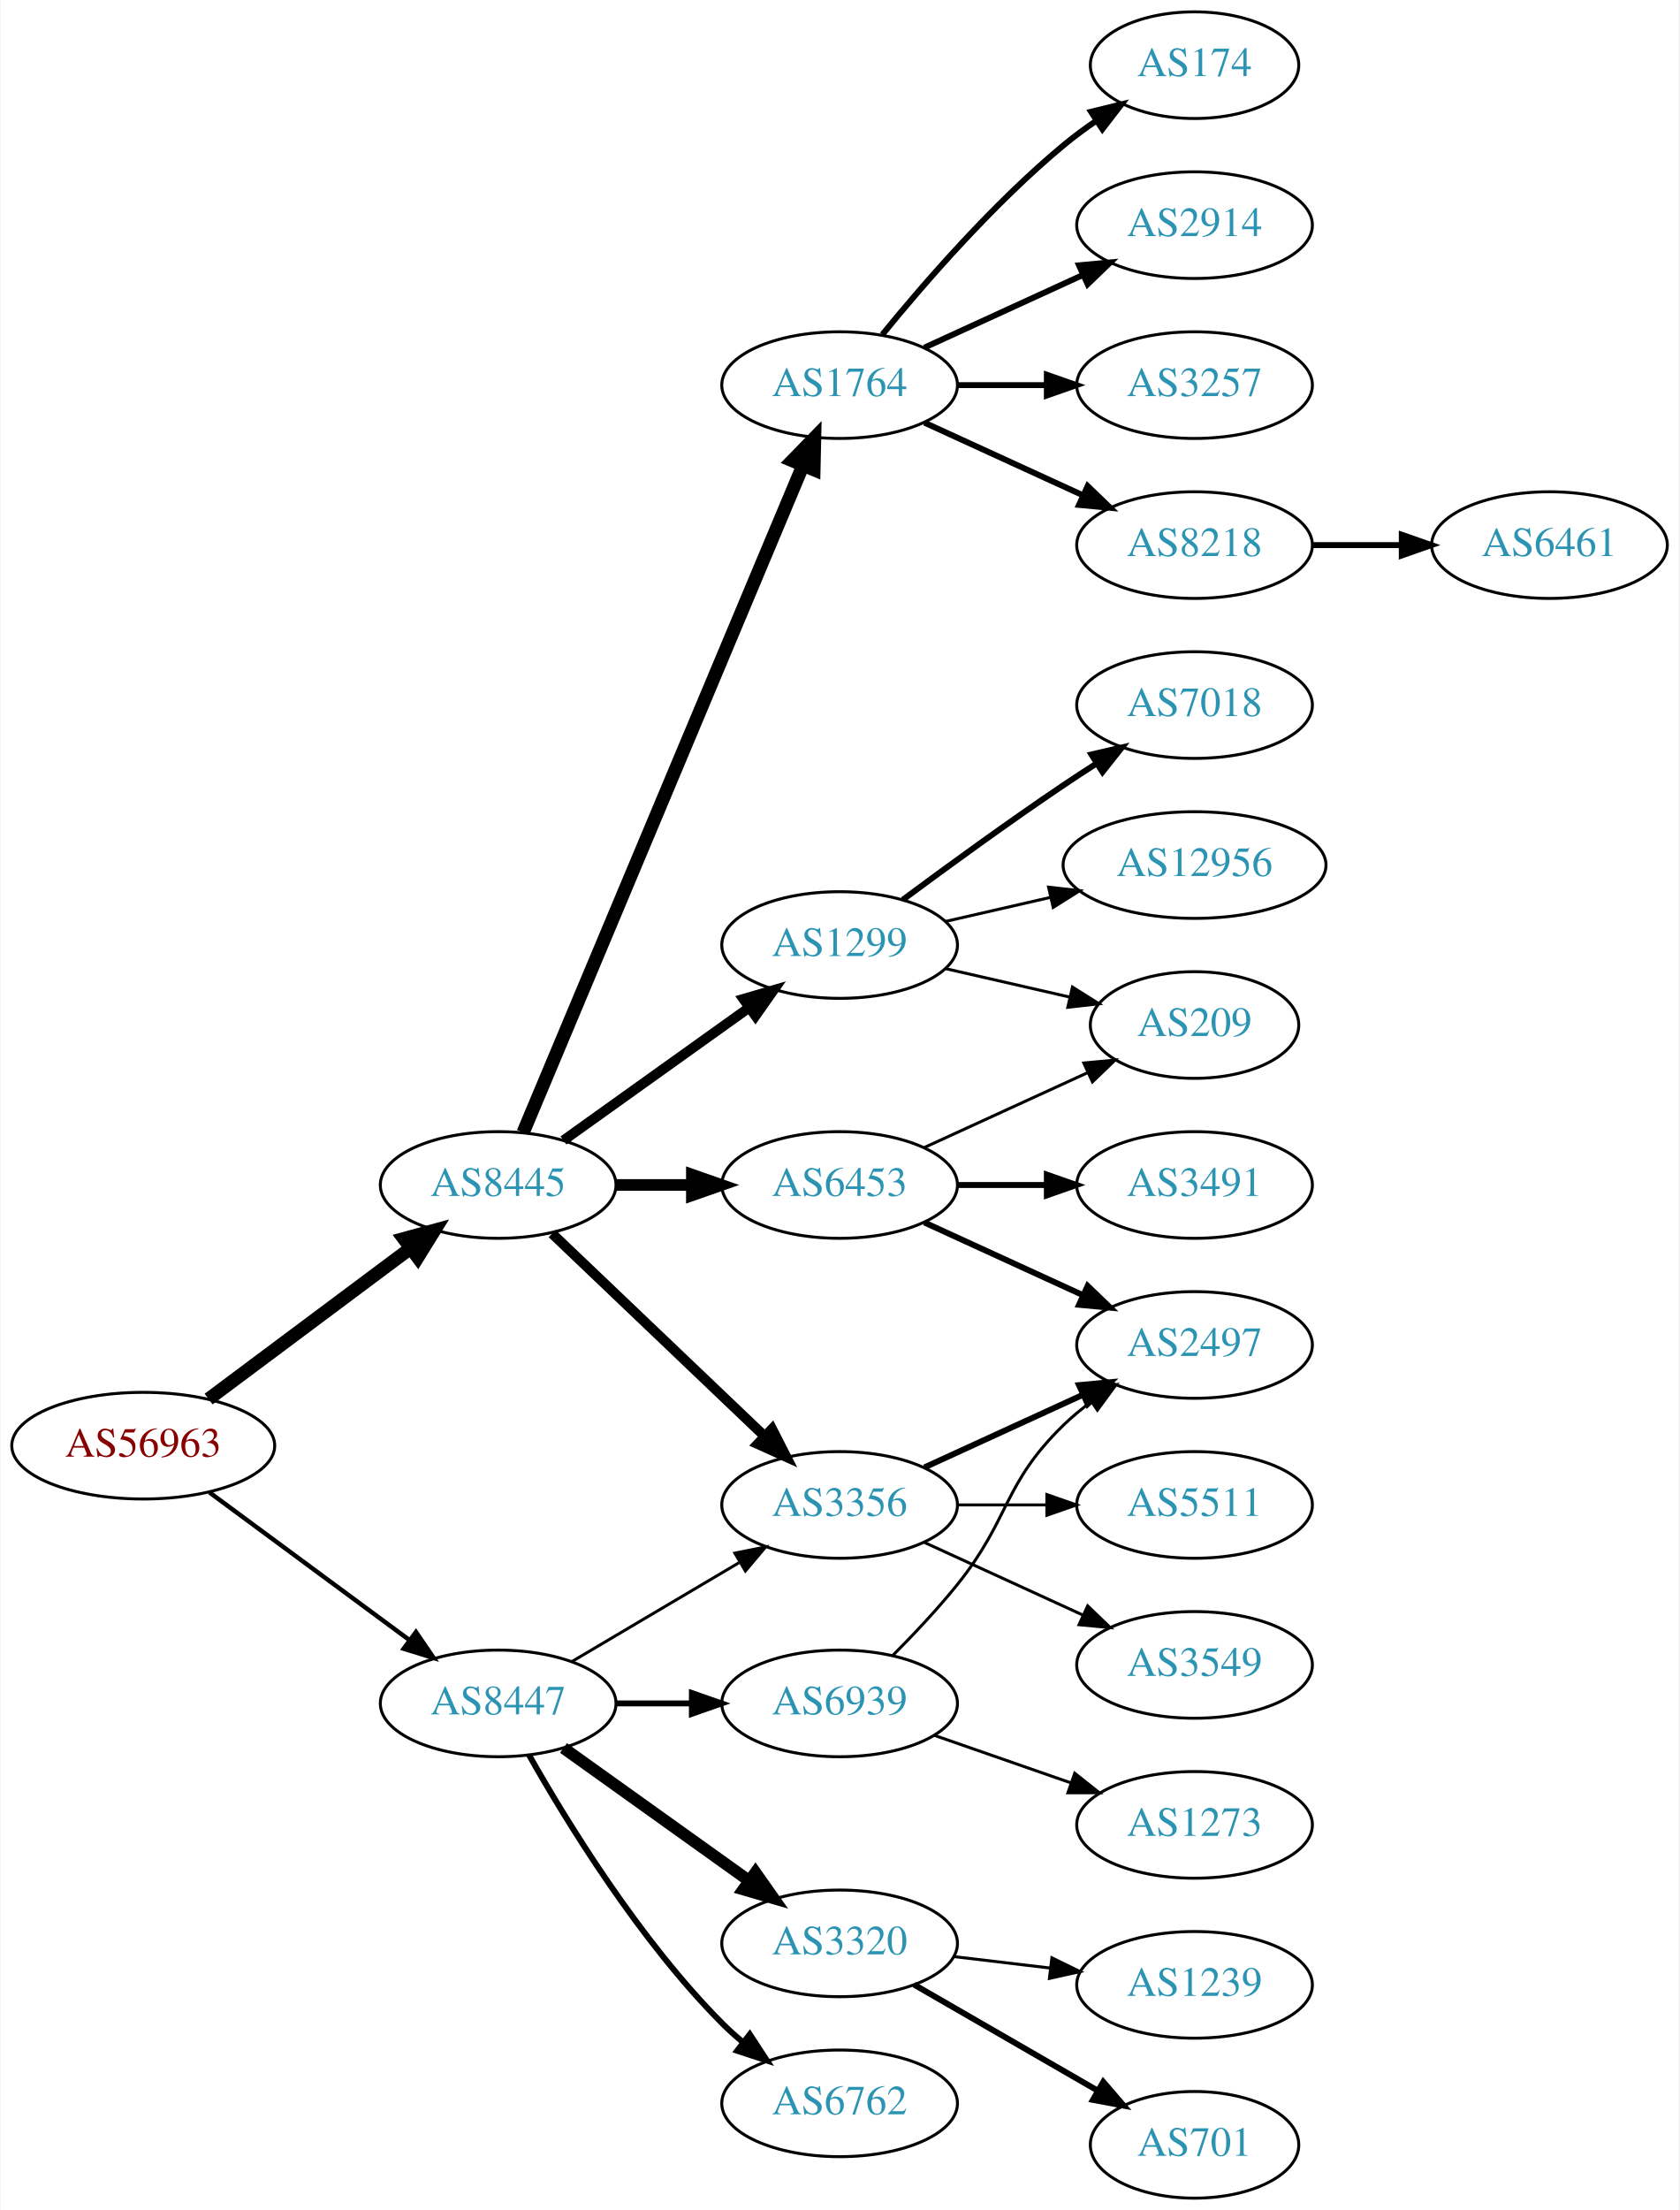
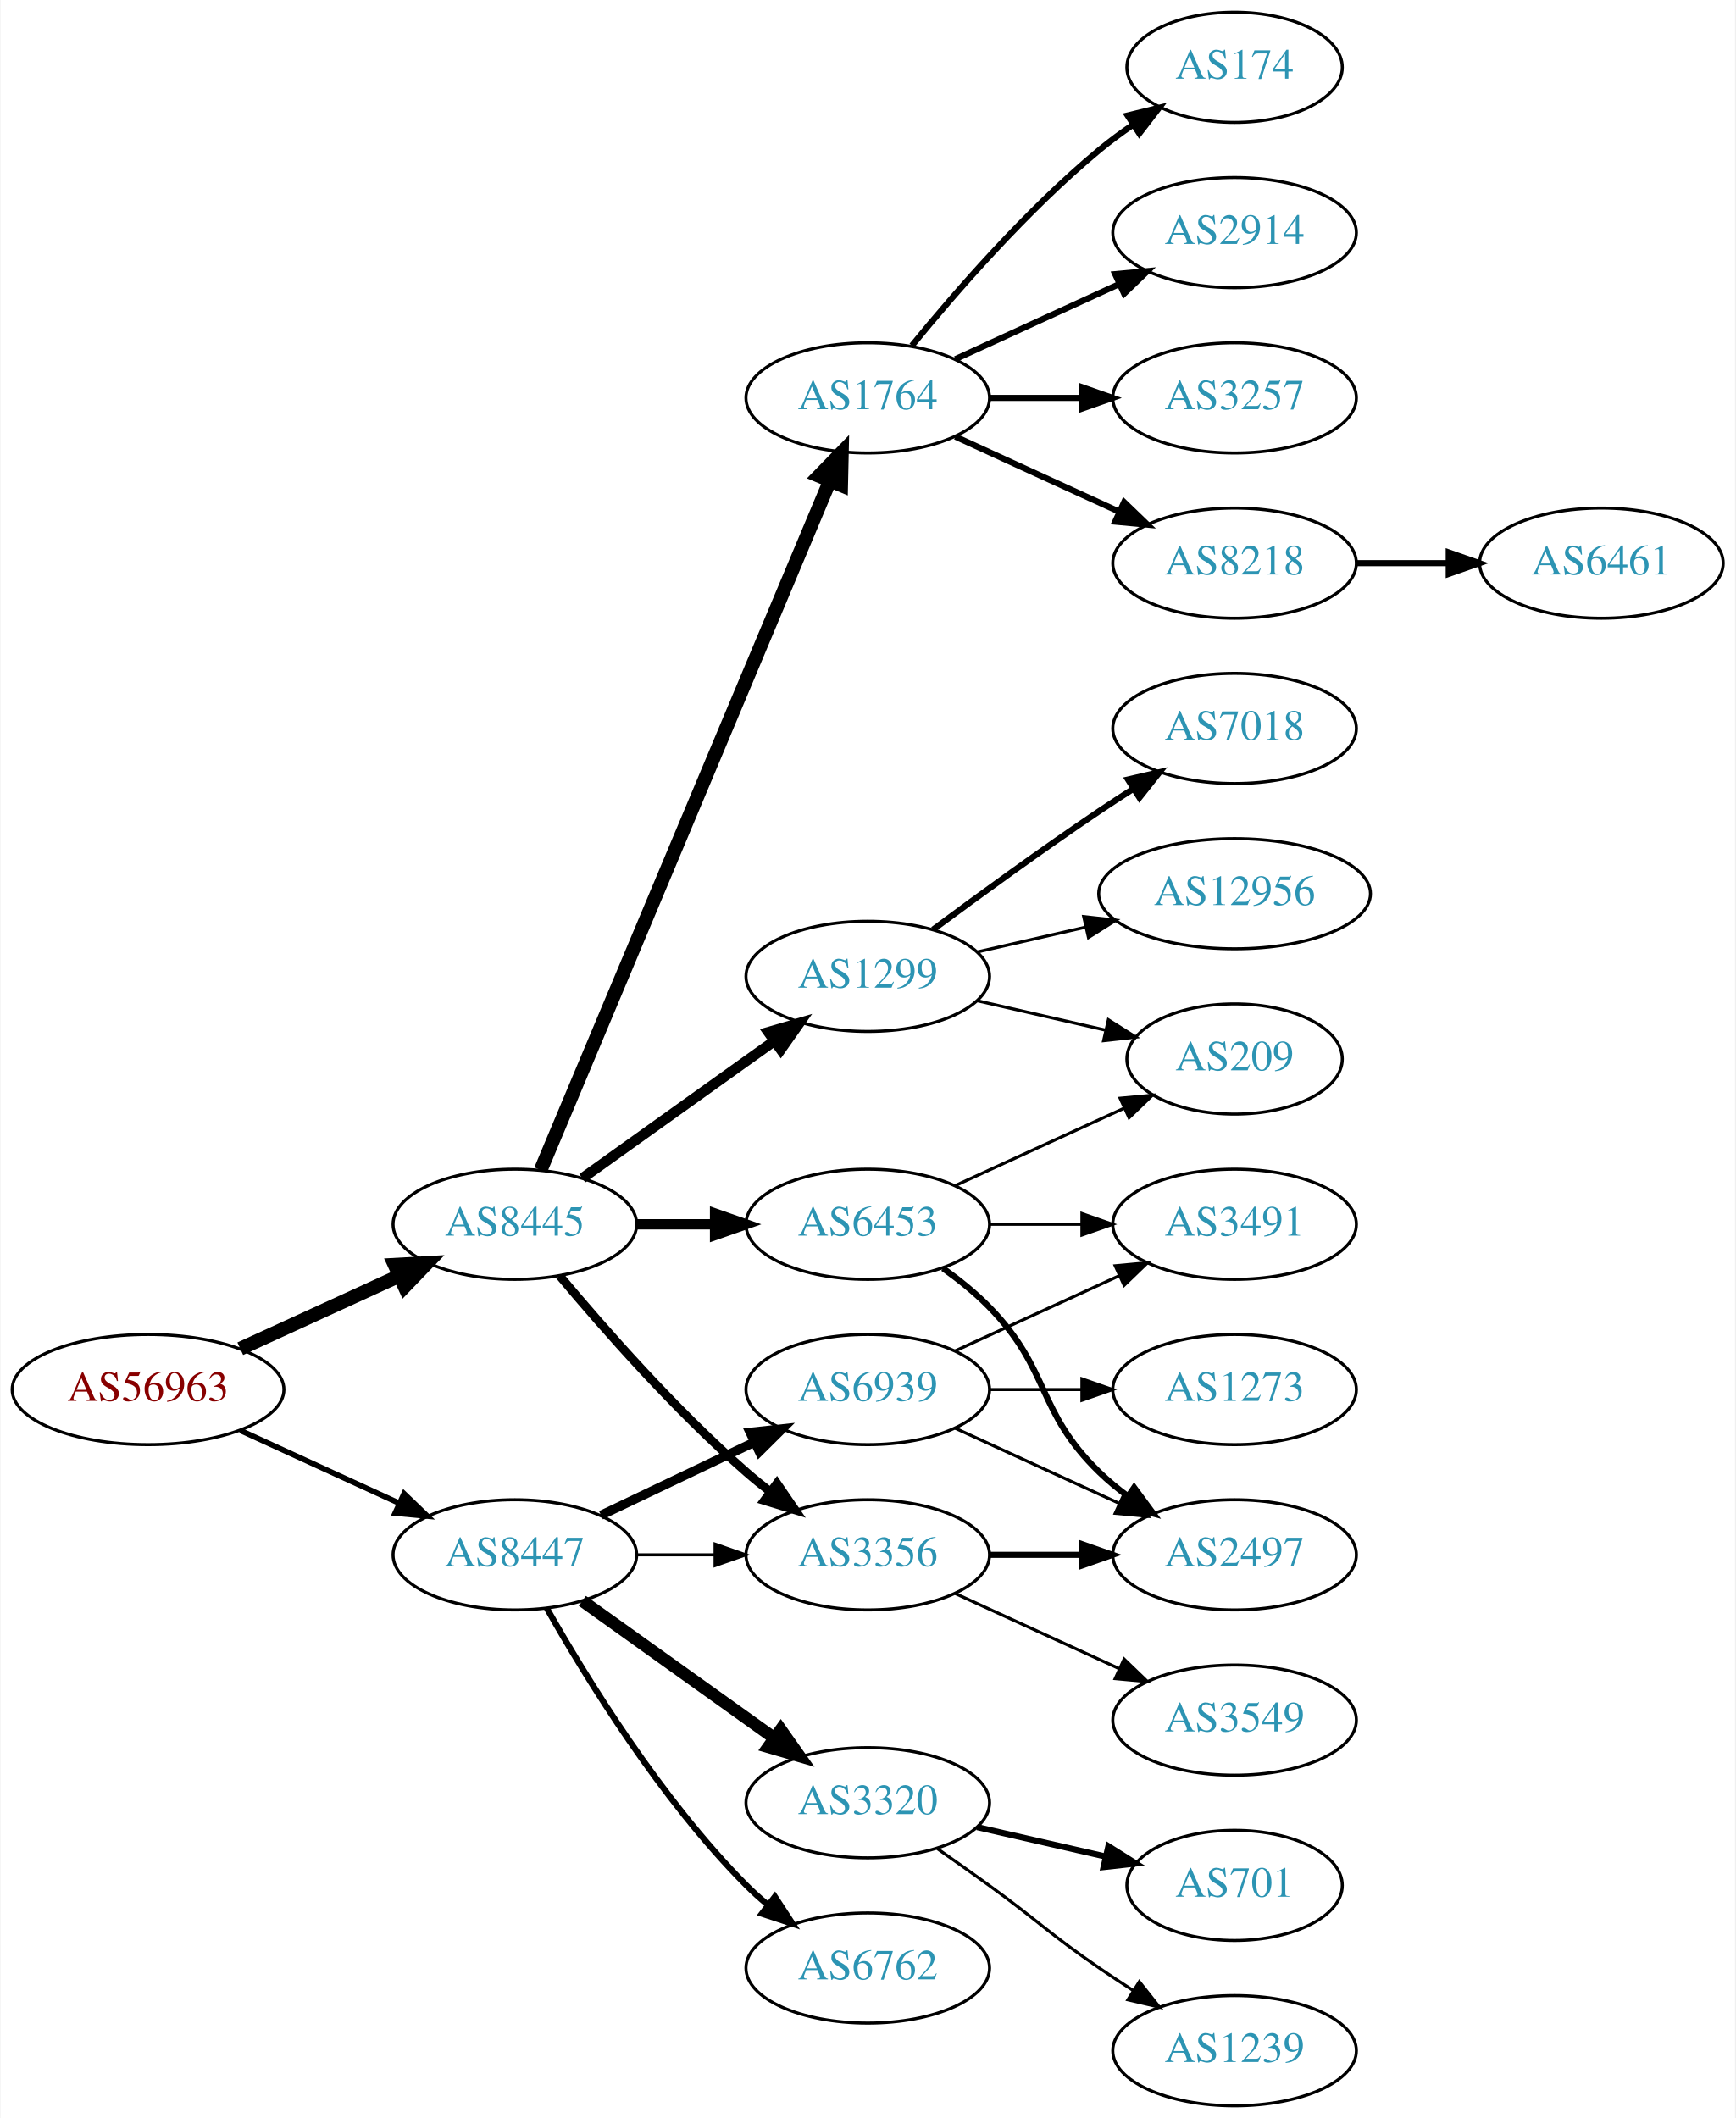
- <svg xmlns="http://www.w3.org/2000/svg" xmlns:xlink="http://www.w3.org/1999/xlink" width="567pt" height="746pt" viewBox="0.00 0.00 566.66 746.00">
-   <g id="graph0" class="graph" transform="scale(1 1) rotate(0) translate(4 742)">
-     <polygon fill="white" stroke="none" points="-4,4 -4,-742 562.663,-742 562.663,4 -4,4" />
+ <svg xmlns="http://www.w3.org/2000/svg" xmlns:xlink="http://www.w3.org/1999/xlink" width="567pt" height="692pt" viewBox="0.00 0.00 566.66 692.00">
+   <g id="graph0" class="graph" transform="scale(1 1) rotate(0) translate(4 688)">
+     <polygon fill="white" stroke="none" points="-4,4 -4,-688 562.663,-688 562.663,4 -4,4" />
    <g id="node1" class="node">
      <g id="a_node1">
        <a xlink:href="/asn/56963" xlink:title="AS56963 ~ Skidata AG [AT]">
-           <ellipse fill="#ffffff" stroke="black" cx="44.196" cy="-254" rx="44.393" ry="18" />
-           <text text-anchor="middle" x="44.196" y="-250.3" font-family="Times,serif" font-size="14.00" fill="#880000">AS56963</text>
+           <ellipse fill="#ffffff" stroke="black" cx="44.196" cy="-234" rx="44.393" ry="18" />
+           <text text-anchor="middle" x="44.196" y="-230.3" font-family="Times,serif" font-size="14.00" fill="#880000">AS56963</text>
        </a>
      </g>
    </g>
    <g id="node2" class="node">
      <g id="a_node2">
        <a xlink:href="/asn/8445" xlink:title="AS8445 ~ SALZBURG-AG-AS [AT]">
-           <ellipse fill="#ffffff" stroke="black" cx="164.039" cy="-342" rx="39.794" ry="18" />
-           <text text-anchor="middle" x="164.039" y="-338.3" font-family="Times,serif" font-size="14.00" fill="#2c94b3">AS8445</text>
+           <ellipse fill="#ffffff" stroke="black" cx="164.039" cy="-288" rx="39.794" ry="18" />
+           <text text-anchor="middle" x="164.039" y="-284.3" font-family="Times,serif" font-size="14.00" fill="#2c94b3">AS8445</text>
        </a>
      </g>
    </g>
    <g id="edge1" class="edge">
-       <path fill="none" stroke="black" stroke-width="4.5" d="M66.264,-269.733C85.233,-283.898 113.278,-304.841 134.3,-320.54" />
-       <polygon fill="black" stroke="black" stroke-width="4.5" points="132.179,-323.87 142.548,-326.698 136.891,-317.56 132.179,-323.87" />
+       <path fill="none" stroke="black" stroke-width="4.5" d="M74.326,-247.348C89.937,-254.502 109.335,-263.391 126.007,-271.03" />
+       <polygon fill="black" stroke="black" stroke-width="4.5" points="124.727,-274.775 135.459,-275.362 128.008,-267.616 124.727,-274.775" />
    </g>
    <g id="node3" class="node">
      <g id="a_node3">
        <a xlink:href="/asn/8447" xlink:title="AS8447 ~ A1 Telekom Austria AG [AT]">
-           <ellipse fill="#ffffff" stroke="black" cx="164.039" cy="-167" rx="39.794" ry="18" />
-           <text text-anchor="middle" x="164.039" y="-163.3" font-family="Times,serif" font-size="14.00" fill="#2c94b3">AS8447</text>
+           <ellipse fill="#ffffff" stroke="black" cx="164.039" cy="-180" rx="39.794" ry="18" />
+           <text text-anchor="middle" x="164.039" y="-176.3" font-family="Times,serif" font-size="14.00" fill="#2c94b3">AS8447</text>
        </a>
      </g>
    </g>
    <g id="edge2" class="edge">
-       <path fill="none" stroke="black" stroke-width="1.5" d="M66.537,-238.245C85.424,-224.301 113.154,-203.829 134.047,-188.404" />
-       <polygon fill="black" stroke="black" stroke-width="1.5" points="136.286,-191.101 142.253,-182.346 132.129,-185.469 136.286,-191.101" />
+       <path fill="none" stroke="black" stroke-width="1.8" d="M74.326,-220.652C89.937,-213.498 109.335,-204.609 126.007,-196.97" />
+       <polygon fill="black" stroke="black" stroke-width="1.8" points="127.826,-199.986 135.459,-192.638 124.91,-193.622 127.826,-199.986" />
    </g>
    <g id="node4" class="node">
      <g id="a_node4">
-         <a xlink:href="/asn/1299" xlink:title="AS1299 ~ Telia Carrier [EU]">
-           <ellipse fill="#ffffff" stroke="black" cx="279.332" cy="-423" rx="39.794" ry="18" />
-           <text text-anchor="middle" x="279.332" y="-419.3" font-family="Times,serif" font-size="14.00" fill="#2c94b3">AS1299</text>
+         <a xlink:href="/asn/3356" xlink:title="AS3356 ~ Level 3 Parent, LLC [US]">
+           <ellipse fill="#ffffff" stroke="black" cx="279.332" cy="-180" rx="39.794" ry="18" />
+           <text text-anchor="middle" x="279.332" y="-176.3" font-family="Times,serif" font-size="14.00" fill="#2c94b3">AS3356</text>
        </a>
      </g>
    </g>
    <g id="edge3" class="edge">
-       <path fill="none" stroke="black" stroke-width="3.375" d="M186.083,-357.046C203.697,-369.639 229.036,-387.755 248.701,-401.816" />
-       <polygon fill="black" stroke="black" stroke-width="3.375" points="246.845,-404.791 257.016,-407.76 250.917,-399.097 246.845,-404.791" />
+       <path fill="none" stroke="black" stroke-width="2.812" d="M178.669,-271.183C192.951,-254.071 216.498,-227.255 239.685,-207 242.151,-204.846 244.789,-202.706 247.487,-200.628" />
+       <polygon fill="black" stroke="black" stroke-width="2.812" points="249.66,-203.375 255.641,-194.63 245.512,-197.736 249.66,-203.375" />
    </g>
    <g id="node5" class="node">
      <g id="a_node5">
-         <a xlink:href="/asn/3356" xlink:title="AS3356 ~ Level 3 Parent, LLC [US]">
-           <ellipse fill="#ffffff" stroke="black" cx="279.332" cy="-234" rx="39.794" ry="18" />
-           <text text-anchor="middle" x="279.332" y="-230.3" font-family="Times,serif" font-size="14.00" fill="#2c94b3">AS3356</text>
+         <a xlink:href="/asn/6453" xlink:title="AS6453 ~ TATA COMMUNICATIONS (AMERICA) INC [US]">
+           <ellipse fill="#ffffff" stroke="black" cx="279.332" cy="-288" rx="39.794" ry="18" />
+           <text text-anchor="middle" x="279.332" y="-284.3" font-family="Times,serif" font-size="14.00" fill="#2c94b3">AS6453</text>
        </a>
      </g>
    </g>
    <g id="edge4" class="edge">
-       <path fill="none" stroke="black" stroke-width="3.375" d="M182.245,-325.597C201.321,-307.413 232.241,-277.937 253.838,-257.349" />
-       <polygon fill="black" stroke="black" stroke-width="3.375" points="256.511,-259.637 261.334,-250.203 251.681,-254.57 256.511,-259.637" />
+       <path fill="none" stroke="black" stroke-width="3.375" d="M203.711,-288C211.914,-288 220.678,-288 229.21,-288" />
+       <polygon fill="black" stroke="black" stroke-width="3.375" points="229.449,-291.5 239.449,-288 229.449,-284.5 229.449,-291.5" />
    </g>
    <g id="node6" class="node">
      <g id="a_node6">
-         <a xlink:href="/asn/6453" xlink:title="AS6453 ~ TATA COMMUNICATIONS (AMERICA) INC [US]">
-           <ellipse fill="#ffffff" stroke="black" cx="279.332" cy="-342" rx="39.794" ry="18" />
-           <text text-anchor="middle" x="279.332" y="-338.3" font-family="Times,serif" font-size="14.00" fill="#2c94b3">AS6453</text>
+         <a xlink:href="/asn/1299" xlink:title="AS1299 ~ Telia Carrier [EU]">
+           <ellipse fill="#ffffff" stroke="black" cx="279.332" cy="-369" rx="39.794" ry="18" />
+           <text text-anchor="middle" x="279.332" y="-365.3" font-family="Times,serif" font-size="14.00" fill="#2c94b3">AS1299</text>
        </a>
      </g>
    </g>
    <g id="edge5" class="edge">
-       <path fill="none" stroke="black" stroke-width="3.938" d="M203.711,-342C211.914,-342 220.678,-342 229.21,-342" />
-       <polygon fill="black" stroke="black" stroke-width="3.938" points="229.449,-345.5 239.449,-342 229.449,-338.5 229.449,-345.5" />
+       <path fill="none" stroke="black" stroke-width="3.375" d="M186.083,-303.046C203.697,-315.639 229.036,-333.755 248.701,-347.816" />
+       <polygon fill="black" stroke="black" stroke-width="3.375" points="246.845,-350.791 257.016,-353.76 250.917,-345.097 246.845,-350.791" />
    </g>
    <g id="node7" class="node">
      <g id="a_node7">
        <a xlink:href="/asn/1764" xlink:title="AS1764 ~ NEXTLAYER-AS [AT]">
-           <ellipse fill="#ffffff" stroke="black" cx="279.332" cy="-612" rx="39.794" ry="18" />
-           <text text-anchor="middle" x="279.332" y="-608.3" font-family="Times,serif" font-size="14.00" fill="#2c94b3">AS1764</text>
+           <ellipse fill="#ffffff" stroke="black" cx="279.332" cy="-558" rx="39.794" ry="18" />
+           <text text-anchor="middle" x="279.332" y="-554.3" font-family="Times,serif" font-size="14.00" fill="#2c94b3">AS1764</text>
        </a>
      </g>
    </g>
    <g id="edge6" class="edge">
-       <path fill="none" stroke="black" stroke-width="4.5" d="M172.472,-359.715C191.797,-405.771 243.72,-529.514 266.893,-584.739" />
-       <polygon fill="black" stroke="black" stroke-width="4.5" points="263.371,-586.522 270.871,-594.219 270.632,-583.475 263.371,-586.522" />
+       <path fill="none" stroke="black" stroke-width="4.5" d="M172.472,-305.715C191.797,-351.771 243.72,-475.514 266.893,-530.739" />
+       <polygon fill="black" stroke="black" stroke-width="4.5" points="263.371,-532.522 270.871,-540.219 270.632,-529.475 263.371,-532.522" />
    </g>
    <g id="edge22" class="edge">
-       <path fill="none" stroke="black" d="M189.065,-181.209C205.437,-190.891 227.325,-203.835 245.329,-214.482" />
-       <polygon fill="black" stroke="black" points="243.951,-217.734 254.34,-219.812 247.514,-211.708 243.951,-217.734" />
+       <path fill="none" stroke="black" d="M203.711,-180C211.914,-180 220.678,-180 229.21,-180" />
+       <polygon fill="black" stroke="black" points="229.449,-183.5 239.449,-180 229.449,-176.5 229.449,-183.5" />
+     </g>
+     <g id="node19" class="node">
+       <g id="a_node19">
+         <a xlink:href="/asn/3320" xlink:title="AS3320 ~ DTAG [DE]">
+           <ellipse fill="#ffffff" stroke="black" cx="279.332" cy="-99" rx="39.794" ry="18" />
+           <text text-anchor="middle" x="279.332" y="-95.3" font-family="Times,serif" font-size="14.00" fill="#2c94b3">AS3320</text>
+         </a>
+       </g>
+     </g>
+     <g id="edge20" class="edge">
+       <path fill="none" stroke="black" stroke-width="4" d="M186.083,-164.954C203.697,-152.361 229.036,-134.245 248.701,-120.184" />
+       <polygon fill="black" stroke="black" stroke-width="4" points="250.917,-122.903 257.016,-114.24 246.845,-117.209 250.917,-122.903" />
    </g>
    <g id="node20" class="node">
      <g id="a_node20">
-         <a xlink:href="/asn/3320" xlink:title="AS3320 ~ DTAG [DE]">
-           <ellipse fill="#ffffff" stroke="black" cx="279.332" cy="-86" rx="39.794" ry="18" />
-           <text text-anchor="middle" x="279.332" y="-82.3" font-family="Times,serif" font-size="14.00" fill="#2c94b3">AS3320</text>
+         <a xlink:href="/asn/6762" xlink:title="AS6762 ~ TELECOM ITALIA SPARKLE S.p.A. [IT]">
+           <ellipse fill="#ffffff" stroke="black" cx="279.332" cy="-45" rx="39.794" ry="18" />
+           <text text-anchor="middle" x="279.332" y="-41.3" font-family="Times,serif" font-size="14.00" fill="#2c94b3">AS6762</text>
        </a>
      </g>
    </g>
    <g id="edge21" class="edge">
-       <path fill="none" stroke="black" stroke-width="4" d="M186.083,-151.954C203.697,-139.361 229.036,-121.245 248.701,-107.184" />
-       <polygon fill="black" stroke="black" stroke-width="4" points="250.917,-109.903 257.016,-101.24 246.845,-104.209 250.917,-109.903" />
+       <path fill="none" stroke="black" stroke-width="2" d="M174.498,-162.51C187.28,-139.904 211.712,-100.114 239.685,-72 241.796,-69.879 244.092,-67.812 246.477,-65.829" />
+       <polygon fill="black" stroke="black" stroke-width="2" points="248.993,-68.31 254.793,-59.444 244.73,-62.758 248.993,-68.31" />
    </g>
    <g id="node21" class="node">
      <g id="a_node21">
-         <a xlink:href="/asn/6762" xlink:title="AS6762 ~ TELECOM ITALIA SPARKLE S.p.A. [IT]">
-           <ellipse fill="#ffffff" stroke="black" cx="279.332" cy="-32" rx="39.794" ry="18" />
-           <text text-anchor="middle" x="279.332" y="-28.3" font-family="Times,serif" font-size="14.00" fill="#2c94b3">AS6762</text>
+         <a xlink:href="/asn/6939" xlink:title="AS6939 ~ Hurricane Electric LLC [US]">
+           <ellipse fill="#ffffff" stroke="black" cx="279.332" cy="-234" rx="39.794" ry="18" />
+           <text text-anchor="middle" x="279.332" y="-230.3" font-family="Times,serif" font-size="14.00" fill="#2c94b3">AS6939</text>
        </a>
      </g>
    </g>
    <g id="edge23" class="edge">
-       <path fill="none" stroke="black" stroke-width="2" d="M174.498,-149.51C187.28,-126.904 211.712,-87.114 239.685,-59 241.796,-56.879 244.092,-54.812 246.477,-52.829" />
-       <polygon fill="black" stroke="black" stroke-width="2" points="248.993,-55.31 254.793,-46.444 244.73,-49.758 248.993,-55.31" />
-     </g>
-     <g id="node22" class="node">
-       <g id="a_node22">
-         <a xlink:href="/asn/6939" xlink:title="AS6939 ~ Hurricane Electric LLC [US]">
-           <ellipse fill="#ffffff" stroke="black" cx="279.332" cy="-167" rx="39.794" ry="18" />
-           <text text-anchor="middle" x="279.332" y="-163.3" font-family="Times,serif" font-size="14.00" fill="#2c94b3">AS6939</text>
-         </a>
-       </g>
-     </g>
-     <g id="edge24" class="edge">
-       <path fill="none" stroke="black" stroke-width="2" d="M203.711,-167C211.914,-167 220.678,-167 229.21,-167" />
-       <polygon fill="black" stroke="black" stroke-width="2" points="229.449,-170.5 239.449,-167 229.449,-163.5 229.449,-170.5" />
+       <path fill="none" stroke="black" stroke-width="3" d="M192.175,-192.934C207.169,-200.081 225.99,-209.052 242.213,-216.785" />
+       <polygon fill="black" stroke="black" stroke-width="3" points="240.884,-220.028 251.417,-221.171 243.895,-213.709 240.884,-220.028" />
+     </g>
+     <g id="node8" class="node">
+       <g id="a_node8">
+         <a xlink:href="/asn/3549" xlink:title="AS3549 ~ Level 3 Parent, LLC [US]">
+           <ellipse fill="#ffffff" stroke="black" cx="399.174" cy="-126" rx="39.794" ry="18" />
+           <text text-anchor="middle" x="399.174" y="-122.3" font-family="Times,serif" font-size="14.00" fill="#2c94b3">AS3549</text>
+         </a>
+       </g>
+     </g>
+     <g id="edge7" class="edge">
+       <path fill="none" stroke="black" d="M307.96,-167.339C323.917,-160.027 344.188,-150.739 361.471,-142.819" />
+       <polygon fill="black" stroke="black" points="363.085,-145.929 370.718,-138.581 360.169,-139.565 363.085,-145.929" />
+     </g>
+     <g id="node9" class="node">
+       <g id="a_node9">
+         <a xlink:href="/asn/2497" xlink:title="AS2497 ~ Internet Initiative Japan Inc. [JP]">
+           <ellipse fill="#ffffff" stroke="black" cx="399.174" cy="-180" rx="39.794" ry="18" />
+           <text text-anchor="middle" x="399.174" y="-176.3" font-family="Times,serif" font-size="14.00" fill="#2c94b3">AS2497</text>
+         </a>
+       </g>
+     </g>
+     <g id="edge8" class="edge">
+       <path fill="none" stroke="black" stroke-width="2" d="M319.244,-180C328.798,-180 339.147,-180 349.11,-180" />
+       <polygon fill="black" stroke="black" stroke-width="2" points="349.302,-183.5 359.302,-180 349.302,-176.5 349.302,-183.5" />
+     </g>
+     <g id="edge16" class="edge">
+       <path fill="none" stroke="black" stroke-width="2" d="M303.926,-273.611C309.182,-269.852 314.513,-265.563 318.978,-261 339.151,-240.383 334.285,-227.094 354.978,-207 357.823,-204.237 360.997,-201.614 364.297,-199.166" />
+       <polygon fill="black" stroke="black" stroke-width="2" points="366.363,-201.994 372.645,-193.462 362.414,-196.214 366.363,-201.994" />
+     </g>
+     <g id="node12" class="node">
+       <g id="a_node12">
+         <a xlink:href="/asn/209" xlink:title="AS209 ~ CenturyLink Communications, LLC [US]">
+           <ellipse fill="#ffffff" stroke="black" cx="399.174" cy="-342" rx="35.194" ry="18" />
+           <text text-anchor="middle" x="399.174" y="-338.3" font-family="Times,serif" font-size="14.00" fill="#2c94b3">AS209</text>
+         </a>
+       </g>
+     </g>
+     <g id="edge18" class="edge">
+       <path fill="none" stroke="black" d="M307.96,-300.661C324.377,-308.183 345.358,-317.798 362.955,-325.861" />
+       <polygon fill="black" stroke="black" points="361.783,-329.174 372.332,-330.158 364.7,-322.811 361.783,-329.174" />
+     </g>
+     <g id="node17" class="node">
+       <g id="a_node17">
+         <a xlink:href="/asn/3491" xlink:title="AS3491 ~ PCCW Global, Inc. [US]">
+           <ellipse fill="#ffffff" stroke="black" cx="399.174" cy="-288" rx="39.794" ry="18" />
+           <text text-anchor="middle" x="399.174" y="-284.3" font-family="Times,serif" font-size="14.00" fill="#2c94b3">AS3491</text>
+         </a>
+       </g>
+     </g>
+     <g id="edge17" class="edge">
+       <path fill="none" stroke="black" d="M319.244,-288C328.798,-288 339.147,-288 349.11,-288" />
+       <polygon fill="black" stroke="black" points="349.302,-291.5 359.302,-288 349.302,-284.5 349.302,-291.5" />
+     </g>
+     <g id="node10" class="node">
+       <g id="a_node10">
+         <a xlink:href="/asn/12956" xlink:title="AS12956 ~ TELXIUS [ES]">
+           <ellipse fill="#ffffff" stroke="black" cx="399.174" cy="-396" rx="44.393" ry="18" />
+           <text text-anchor="middle" x="399.174" y="-392.3" font-family="Times,serif" font-size="14.00" fill="#2c94b3">AS12956</text>
+         </a>
+       </g>
+     </g>
+     <g id="edge9" class="edge">
+       <path fill="none" stroke="black" d="M315.051,-376.955C326.189,-379.507 338.725,-382.379 350.618,-385.104" />
+       <polygon fill="black" stroke="black" points="349.883,-388.526 360.412,-387.348 351.446,-381.703 349.883,-388.526" />
    </g>
    <g id="node11" class="node">
      <g id="a_node11">
        <a xlink:href="/asn/7018" xlink:title="AS7018 ~ AT&amp;T Services, Inc. [US]">
-           <ellipse fill="#ffffff" stroke="black" cx="399.174" cy="-504" rx="39.794" ry="18" />
-           <text text-anchor="middle" x="399.174" y="-500.3" font-family="Times,serif" font-size="14.00" fill="#2c94b3">AS7018</text>
+           <ellipse fill="#ffffff" stroke="black" cx="399.174" cy="-450" rx="39.794" ry="18" />
+           <text text-anchor="middle" x="399.174" y="-446.3" font-family="Times,serif" font-size="14.00" fill="#2c94b3">AS7018</text>
        </a>
      </g>
    </g>
    <g id="edge10" class="edge">
-       <path fill="none" stroke="black" stroke-width="2" d="M300.662,-438.277C315.524,-449.304 336.269,-464.407 354.978,-477 358.527,-479.389 362.277,-481.839 366.026,-484.242" />
-       <polygon fill="black" stroke="black" stroke-width="2" points="364.352,-487.325 374.674,-489.712 368.094,-481.409 364.352,-487.325" />
-     </g>
-     <g id="node12" class="node">
-       <g id="a_node12">
-         <a xlink:href="/asn/12956" xlink:title="AS12956 ~ TELXIUS [ES]">
-           <ellipse fill="#ffffff" stroke="black" cx="399.174" cy="-450" rx="44.393" ry="18" />
-           <text text-anchor="middle" x="399.174" y="-446.3" font-family="Times,serif" font-size="14.00" fill="#2c94b3">AS12956</text>
-         </a>
-       </g>
+       <path fill="none" stroke="black" stroke-width="2" d="M300.662,-384.277C315.524,-395.304 336.269,-410.407 354.978,-423 358.527,-425.389 362.277,-427.839 366.026,-430.242" />
+       <polygon fill="black" stroke="black" stroke-width="2" points="364.352,-433.325 374.674,-435.712 368.094,-427.409 364.352,-433.325" />
    </g>
    <g id="edge11" class="edge">
-       <path fill="none" stroke="black" d="M315.051,-430.955C326.189,-433.507 338.725,-436.379 350.618,-439.104" />
-       <polygon fill="black" stroke="black" points="349.883,-442.526 360.412,-441.348 351.446,-435.703 349.883,-442.526" />
+       <path fill="none" stroke="black" d="M315.051,-361.045C328.143,-358.045 343.166,-354.604 356.806,-351.478" />
+       <polygon fill="black" stroke="black" points="357.948,-354.807 366.914,-349.162 356.384,-347.984 357.948,-354.807" />
    </g>
    <g id="node13" class="node">
      <g id="a_node13">
-         <a xlink:href="/asn/209" xlink:title="AS209 ~ CenturyLink Communications, LLC [US]">
-           <ellipse fill="#ffffff" stroke="black" cx="399.174" cy="-396" rx="35.194" ry="18" />
-           <text text-anchor="middle" x="399.174" y="-392.3" font-family="Times,serif" font-size="14.00" fill="#2c94b3">AS209</text>
+         <a xlink:href="/asn/2914" xlink:title="AS2914 ~ NTT America, Inc. [US]">
+           <ellipse fill="#ffffff" stroke="black" cx="399.174" cy="-612" rx="39.794" ry="18" />
+           <text text-anchor="middle" x="399.174" y="-608.3" font-family="Times,serif" font-size="14.00" fill="#2c94b3">AS2914</text>
        </a>
      </g>
    </g>
    <g id="edge12" class="edge">
-       <path fill="none" stroke="black" d="M315.051,-415.045C328.143,-412.045 343.166,-408.604 356.806,-405.478" />
-       <polygon fill="black" stroke="black" points="357.948,-408.807 366.914,-403.162 356.384,-401.984 357.948,-408.807" />
-     </g>
-     <g id="node8" class="node">
-       <g id="a_node8">
-         <a xlink:href="/asn/2497" xlink:title="AS2497 ~ Internet Initiative Japan Inc. [JP]">
-           <ellipse fill="#ffffff" stroke="black" cx="399.174" cy="-288" rx="39.794" ry="18" />
-           <text text-anchor="middle" x="399.174" y="-284.3" font-family="Times,serif" font-size="14.00" fill="#2c94b3">AS2497</text>
-         </a>
-       </g>
-     </g>
-     <g id="edge7" class="edge">
-       <path fill="none" stroke="black" stroke-width="2" d="M307.96,-246.661C323.917,-253.973 344.188,-263.261 361.471,-271.181" />
-       <polygon fill="black" stroke="black" stroke-width="2" points="360.169,-274.435 370.718,-275.419 363.085,-268.071 360.169,-274.435" />
-     </g>
-     <g id="node9" class="node">
-       <g id="a_node9">
-         <a xlink:href="/asn/3549" xlink:title="AS3549 ~ Level 3 Parent, LLC [US]">
-           <ellipse fill="#ffffff" stroke="black" cx="399.174" cy="-180" rx="39.794" ry="18" />
-           <text text-anchor="middle" x="399.174" y="-176.3" font-family="Times,serif" font-size="14.00" fill="#2c94b3">AS3549</text>
-         </a>
-       </g>
-     </g>
-     <g id="edge8" class="edge">
+       <path fill="none" stroke="black" stroke-width="2" d="M307.96,-570.661C323.917,-577.973 344.188,-587.261 361.471,-595.181" />
+       <polygon fill="black" stroke="black" stroke-width="2" points="360.169,-598.435 370.718,-599.419 363.085,-592.071 360.169,-598.435" />
+     </g>
+     <g id="node14" class="node">
+       <g id="a_node14">
+         <a xlink:href="/asn/3257" xlink:title="AS3257 ~ GTT [DE]">
+           <ellipse fill="#ffffff" stroke="black" cx="399.174" cy="-558" rx="39.794" ry="18" />
+           <text text-anchor="middle" x="399.174" y="-554.3" font-family="Times,serif" font-size="14.00" fill="#2c94b3">AS3257</text>
+         </a>
+       </g>
+     </g>
+     <g id="edge13" class="edge">
+       <path fill="none" stroke="black" stroke-width="2" d="M319.244,-558C328.798,-558 339.147,-558 349.11,-558" />
+       <polygon fill="black" stroke="black" stroke-width="2" points="349.302,-561.5 359.302,-558 349.302,-554.5 349.302,-561.5" />
+     </g>
+     <g id="node15" class="node">
+       <g id="a_node15">
+         <a xlink:href="/asn/8218" xlink:title="AS8218 ~ legacy Neotelecoms [FR]">
+           <ellipse fill="#ffffff" stroke="black" cx="399.174" cy="-504" rx="39.794" ry="18" />
+           <text text-anchor="middle" x="399.174" y="-500.3" font-family="Times,serif" font-size="14.00" fill="#2c94b3">AS8218</text>
+         </a>
+       </g>
+     </g>
+     <g id="edge14" class="edge">
+       <path fill="none" stroke="black" stroke-width="2" d="M307.96,-545.339C323.917,-538.027 344.188,-528.739 361.471,-520.819" />
+       <polygon fill="black" stroke="black" stroke-width="2" points="363.085,-523.929 370.718,-516.581 360.169,-517.565 363.085,-523.929" />
+     </g>
+     <g id="node16" class="node">
+       <g id="a_node16">
+         <a xlink:href="/asn/174" xlink:title="AS174 ~ Cogent Communications [US]">
+           <ellipse fill="#ffffff" stroke="black" cx="399.174" cy="-666" rx="35.194" ry="18" />
+           <text text-anchor="middle" x="399.174" y="-662.3" font-family="Times,serif" font-size="14.00" fill="#2c94b3">AS174</text>
+         </a>
+       </g>
+     </g>
+     <g id="edge15" class="edge">
+       <path fill="none" stroke="black" stroke-width="2" d="M293.751,-575.065C307.865,-592.375 331.28,-619.345 354.978,-639 358.441,-641.872 362.234,-644.669 366.088,-647.308" />
+       <polygon fill="black" stroke="black" stroke-width="2" points="364.231,-650.275 374.521,-652.797 368.05,-644.408 364.231,-650.275" />
+     </g>
+     <g id="node18" class="node">
+       <g id="a_node18">
+         <a xlink:href="/asn/6461" xlink:title="AS6461 ~ Zayo Bandwidth [US]">
+           <ellipse fill="#ffffff" stroke="black" cx="519.017" cy="-504" rx="39.794" ry="18" />
+           <text text-anchor="middle" x="519.017" y="-500.3" font-family="Times,serif" font-size="14.00" fill="#2c94b3">AS6461</text>
+         </a>
+       </g>
+     </g>
+     <g id="edge19" class="edge">
+       <path fill="none" stroke="black" stroke-width="2" d="M439.087,-504C448.64,-504 458.99,-504 468.952,-504" />
+       <polygon fill="black" stroke="black" stroke-width="2" points="469.145,-507.5 479.145,-504 469.145,-500.5 469.145,-507.5" />
+     </g>
+     <g id="node22" class="node">
+       <g id="a_node22">
+         <a xlink:href="/asn/1239" xlink:title="AS1239 ~ Sprint [US]">
+           <ellipse fill="#ffffff" stroke="black" cx="399.174" cy="-18" rx="39.794" ry="18" />
+           <text text-anchor="middle" x="399.174" y="-14.3" font-family="Times,serif" font-size="14.00" fill="#2c94b3">AS1239</text>
+         </a>
+       </g>
+     </g>
+     <g id="edge24" class="edge">
+       <path fill="none" stroke="black" d="M302.089,-83.991C307.623,-80.121 313.542,-75.936 318.978,-72 335.178,-60.271 338.483,-56.31 354.978,-45 358.506,-42.581 362.244,-40.111 365.985,-37.698" />
+       <polygon fill="black" stroke="black" points="368.057,-40.529 374.626,-32.216 364.307,-34.618 368.057,-40.529" />
+     </g>
+     <g id="node23" class="node">
+       <g id="a_node23">
+         <a xlink:href="/asn/701" xlink:title="AS701 ~ UUNET [US]">
+           <ellipse fill="#ffffff" stroke="black" cx="399.174" cy="-72" rx="35.194" ry="18" />
+           <text text-anchor="middle" x="399.174" y="-68.3" font-family="Times,serif" font-size="14.00" fill="#2c94b3">AS701</text>
+         </a>
+       </g>
+     </g>
+     <g id="edge25" class="edge">
+       <path fill="none" stroke="black" stroke-width="2" d="M315.051,-91.045C328.143,-88.045 343.166,-84.603 356.806,-81.478" />
+       <polygon fill="black" stroke="black" stroke-width="2" points="357.948,-84.807 366.914,-79.162 356.384,-77.984 357.948,-84.807" />
+     </g>
+     <g id="edge26" class="edge">
      <path fill="none" stroke="black" d="M307.96,-221.339C323.917,-214.027 344.188,-204.739 361.471,-196.819" />
      <polygon fill="black" stroke="black" points="363.085,-199.929 370.718,-192.581 360.169,-193.565 363.085,-199.929" />
    </g>
-     <g id="node10" class="node">
-       <g id="a_node10">
-         <a xlink:href="/asn/5511" xlink:title="AS5511 ~ Orange S.A. [FR]">
+     <g id="edge27" class="edge">
+       <path fill="none" stroke="black" d="M307.96,-246.661C323.917,-253.973 344.188,-263.261 361.471,-271.181" />
+       <polygon fill="black" stroke="black" points="360.169,-274.435 370.718,-275.419 363.085,-268.071 360.169,-274.435" />
+     </g>
+     <g id="node24" class="node">
+       <g id="a_node24">
+         <a xlink:href="/asn/1273" xlink:title="AS1273 ~ Vodafone Group PLC [EU]">
          <ellipse fill="#ffffff" stroke="black" cx="399.174" cy="-234" rx="39.794" ry="18" />
-           <text text-anchor="middle" x="399.174" y="-230.3" font-family="Times,serif" font-size="14.00" fill="#2c94b3">AS5511</text>
-         </a>
-       </g>
-     </g>
-     <g id="edge9" class="edge">
+           <text text-anchor="middle" x="399.174" y="-230.3" font-family="Times,serif" font-size="14.00" fill="#2c94b3">AS1273</text>
+         </a>
+       </g>
+     </g>
+     <g id="edge28" class="edge">
      <path fill="none" stroke="black" d="M319.244,-234C328.798,-234 339.147,-234 349.11,-234" />
      <polygon fill="black" stroke="black" points="349.302,-237.5 359.302,-234 349.302,-230.5 349.302,-237.5" />
    </g>
-     <g id="edge13" class="edge">
-       <path fill="none" stroke="black" stroke-width="2" d="M307.96,-329.339C323.917,-322.027 344.188,-312.739 361.471,-304.819" />
-       <polygon fill="black" stroke="black" stroke-width="2" points="363.085,-307.929 370.718,-300.581 360.169,-301.565 363.085,-307.929" />
-     </g>
-     <g id="edge15" class="edge">
-       <path fill="none" stroke="black" d="M307.96,-354.661C324.377,-362.183 345.358,-371.798 362.955,-379.861" />
-       <polygon fill="black" stroke="black" points="361.783,-383.174 372.332,-384.158 364.7,-376.811 361.783,-383.174" />
-     </g>
-     <g id="node14" class="node">
-       <g id="a_node14">
-         <a xlink:href="/asn/3491" xlink:title="AS3491 ~ PCCW Global, Inc. [US]">
-           <ellipse fill="#ffffff" stroke="black" cx="399.174" cy="-342" rx="39.794" ry="18" />
-           <text text-anchor="middle" x="399.174" y="-338.3" font-family="Times,serif" font-size="14.00" fill="#2c94b3">AS3491</text>
-         </a>
-       </g>
-     </g>
-     <g id="edge14" class="edge">
-       <path fill="none" stroke="black" stroke-width="2" d="M319.244,-342C328.798,-342 339.147,-342 349.11,-342" />
-       <polygon fill="black" stroke="black" stroke-width="2" points="349.302,-345.5 359.302,-342 349.302,-338.5 349.302,-345.5" />
-     </g>
-     <g id="node15" class="node">
-       <g id="a_node15">
-         <a xlink:href="/asn/3257" xlink:title="AS3257 ~ GTT [DE]">
-           <ellipse fill="#ffffff" stroke="black" cx="399.174" cy="-612" rx="39.794" ry="18" />
-           <text text-anchor="middle" x="399.174" y="-608.3" font-family="Times,serif" font-size="14.00" fill="#2c94b3">AS3257</text>
-         </a>
-       </g>
-     </g>
-     <g id="edge16" class="edge">
-       <path fill="none" stroke="black" stroke-width="2" d="M319.244,-612C328.798,-612 339.147,-612 349.11,-612" />
-       <polygon fill="black" stroke="black" stroke-width="2" points="349.302,-615.5 359.302,-612 349.302,-608.5 349.302,-615.5" />
-     </g>
-     <g id="node16" class="node">
-       <g id="a_node16">
-         <a xlink:href="/asn/8218" xlink:title="AS8218 ~ legacy Neotelecoms [FR]">
-           <ellipse fill="#ffffff" stroke="black" cx="399.174" cy="-558" rx="39.794" ry="18" />
-           <text text-anchor="middle" x="399.174" y="-554.3" font-family="Times,serif" font-size="14.00" fill="#2c94b3">AS8218</text>
-         </a>
-       </g>
-     </g>
-     <g id="edge17" class="edge">
-       <path fill="none" stroke="black" stroke-width="2" d="M307.96,-599.339C323.917,-592.027 344.188,-582.739 361.471,-574.819" />
-       <polygon fill="black" stroke="black" stroke-width="2" points="363.085,-577.929 370.718,-570.581 360.169,-571.565 363.085,-577.929" />
-     </g>
-     <g id="node17" class="node">
-       <g id="a_node17">
-         <a xlink:href="/asn/174" xlink:title="AS174 ~ Cogent Communications [US]">
-           <ellipse fill="#ffffff" stroke="black" cx="399.174" cy="-720" rx="35.194" ry="18" />
-           <text text-anchor="middle" x="399.174" y="-716.3" font-family="Times,serif" font-size="14.00" fill="#2c94b3">AS174</text>
-         </a>
-       </g>
-     </g>
-     <g id="edge18" class="edge">
-       <path fill="none" stroke="black" stroke-width="2" d="M293.751,-629.065C307.865,-646.375 331.28,-673.345 354.978,-693 358.441,-695.872 362.234,-698.669 366.088,-701.308" />
-       <polygon fill="black" stroke="black" stroke-width="2" points="364.231,-704.275 374.521,-706.797 368.05,-698.408 364.231,-704.275" />
-     </g>
-     <g id="node18" class="node">
-       <g id="a_node18">
-         <a xlink:href="/asn/2914" xlink:title="AS2914 ~ NTT America, Inc. [US]">
-           <ellipse fill="#ffffff" stroke="black" cx="399.174" cy="-666" rx="39.794" ry="18" />
-           <text text-anchor="middle" x="399.174" y="-662.3" font-family="Times,serif" font-size="14.00" fill="#2c94b3">AS2914</text>
-         </a>
-       </g>
-     </g>
-     <g id="edge19" class="edge">
-       <path fill="none" stroke="black" stroke-width="2" d="M307.96,-624.661C323.917,-631.973 344.188,-641.261 361.471,-649.181" />
-       <polygon fill="black" stroke="black" stroke-width="2" points="360.169,-652.435 370.718,-653.419 363.085,-646.071 360.169,-652.435" />
-     </g>
-     <g id="node19" class="node">
-       <g id="a_node19">
-         <a xlink:href="/asn/6461" xlink:title="AS6461 ~ Zayo Bandwidth [US]">
-           <ellipse fill="#ffffff" stroke="black" cx="519.017" cy="-558" rx="39.794" ry="18" />
-           <text text-anchor="middle" x="519.017" y="-554.3" font-family="Times,serif" font-size="14.00" fill="#2c94b3">AS6461</text>
-         </a>
-       </g>
-     </g>
-     <g id="edge20" class="edge">
-       <path fill="none" stroke="black" stroke-width="2" d="M439.087,-558C448.64,-558 458.99,-558 468.952,-558" />
-       <polygon fill="black" stroke="black" stroke-width="2" points="469.145,-561.5 479.145,-558 469.145,-554.5 469.145,-561.5" />
-     </g>
-     <g id="node23" class="node">
-       <g id="a_node23">
-         <a xlink:href="/asn/1239" xlink:title="AS1239 ~ Sprint [US]">
-           <ellipse fill="#ffffff" stroke="black" cx="399.174" cy="-72" rx="39.794" ry="18" />
-           <text text-anchor="middle" x="399.174" y="-68.3" font-family="Times,serif" font-size="14.00" fill="#2c94b3">AS1239</text>
-         </a>
-       </g>
-     </g>
-     <g id="edge25" class="edge">
-       <path fill="none" stroke="black" d="M317.942,-81.532C328.253,-80.307 339.57,-78.962 350.37,-77.679" />
-       <polygon fill="black" stroke="black" points="351,-81.129 360.517,-76.474 350.174,-74.178 351,-81.129" />
-     </g>
-     <g id="node24" class="node">
-       <g id="a_node24">
-         <a xlink:href="/asn/701" xlink:title="AS701 ~ UUNET [US]">
-           <ellipse fill="#ffffff" stroke="black" cx="399.174" cy="-18" rx="35.194" ry="18" />
-           <text text-anchor="middle" x="399.174" y="-14.3" font-family="Times,serif" font-size="14.00" fill="#2c94b3">AS701</text>
-         </a>
-       </g>
-     </g>
-     <g id="edge26" class="edge">
-       <path fill="none" stroke="black" stroke-width="2" d="M304.463,-72.075C322.367,-61.744 346.949,-47.559 366.443,-36.31" />
-       <polygon fill="black" stroke="black" stroke-width="2" points="368.364,-39.243 375.276,-31.213 364.865,-33.18 368.364,-39.243" />
-     </g>
-     <g id="edge27" class="edge">
-       <path fill="none" stroke="black" d="M297.202,-183.119C304.243,-190.18 312.315,-198.728 318.978,-207 337.073,-229.463 334.285,-240.906 354.978,-261 357.823,-263.763 360.997,-266.386 364.297,-268.834" />
-       <polygon fill="black" stroke="black" points="362.414,-271.786 372.645,-274.538 366.363,-266.006 362.414,-271.786" />
-     </g>
-     <g id="node25" class="node">
-       <g id="a_node25">
-         <a xlink:href="/asn/1273" xlink:title="AS1273 ~ Vodafone Group PLC [EU]">
-           <ellipse fill="#ffffff" stroke="black" cx="399.174" cy="-126" rx="39.794" ry="18" />
-           <text text-anchor="middle" x="399.174" y="-122.3" font-family="Times,serif" font-size="14.00" fill="#2c94b3">AS1273</text>
-         </a>
-       </g>
-     </g>
-     <g id="edge28" class="edge">
-       <path fill="none" stroke="black" d="M311.293,-156.228C325.39,-151.323 342.266,-145.452 357.38,-140.193" />
-       <polygon fill="black" stroke="black" points="358.715,-143.434 367.01,-136.843 356.415,-136.823 358.715,-143.434" />
-     </g>
  </g>
</svg>
